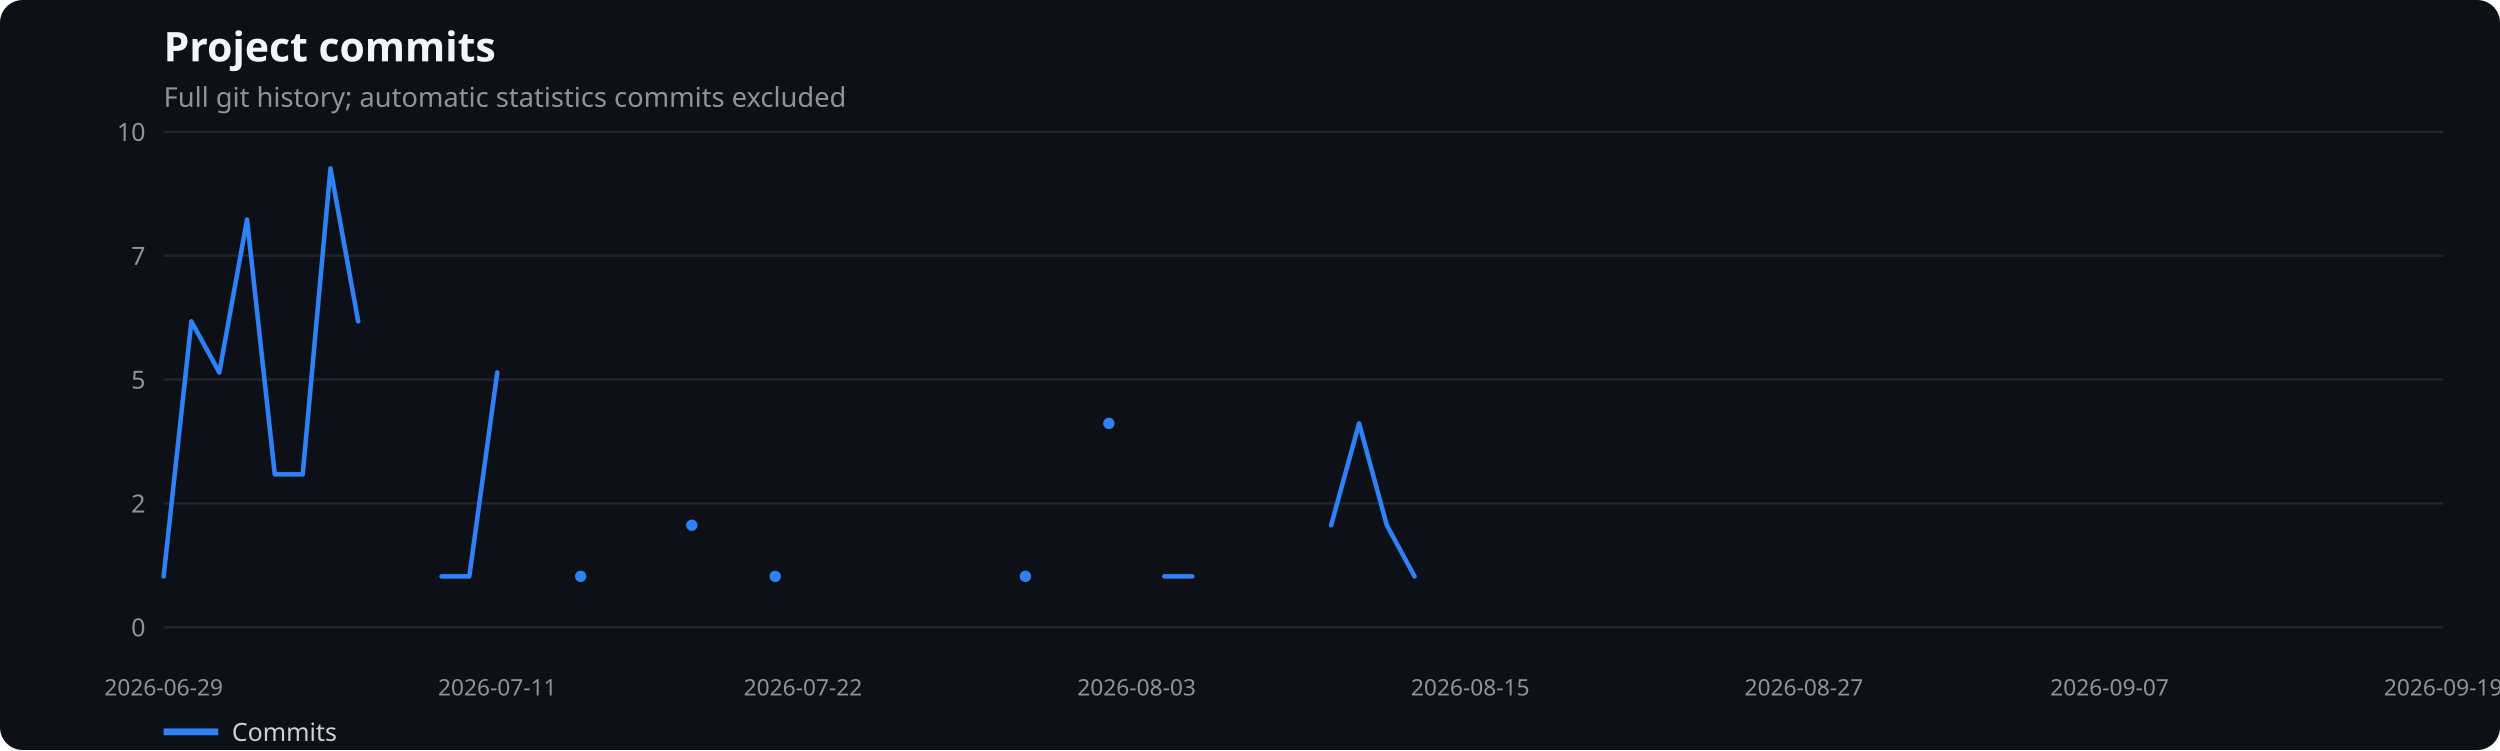
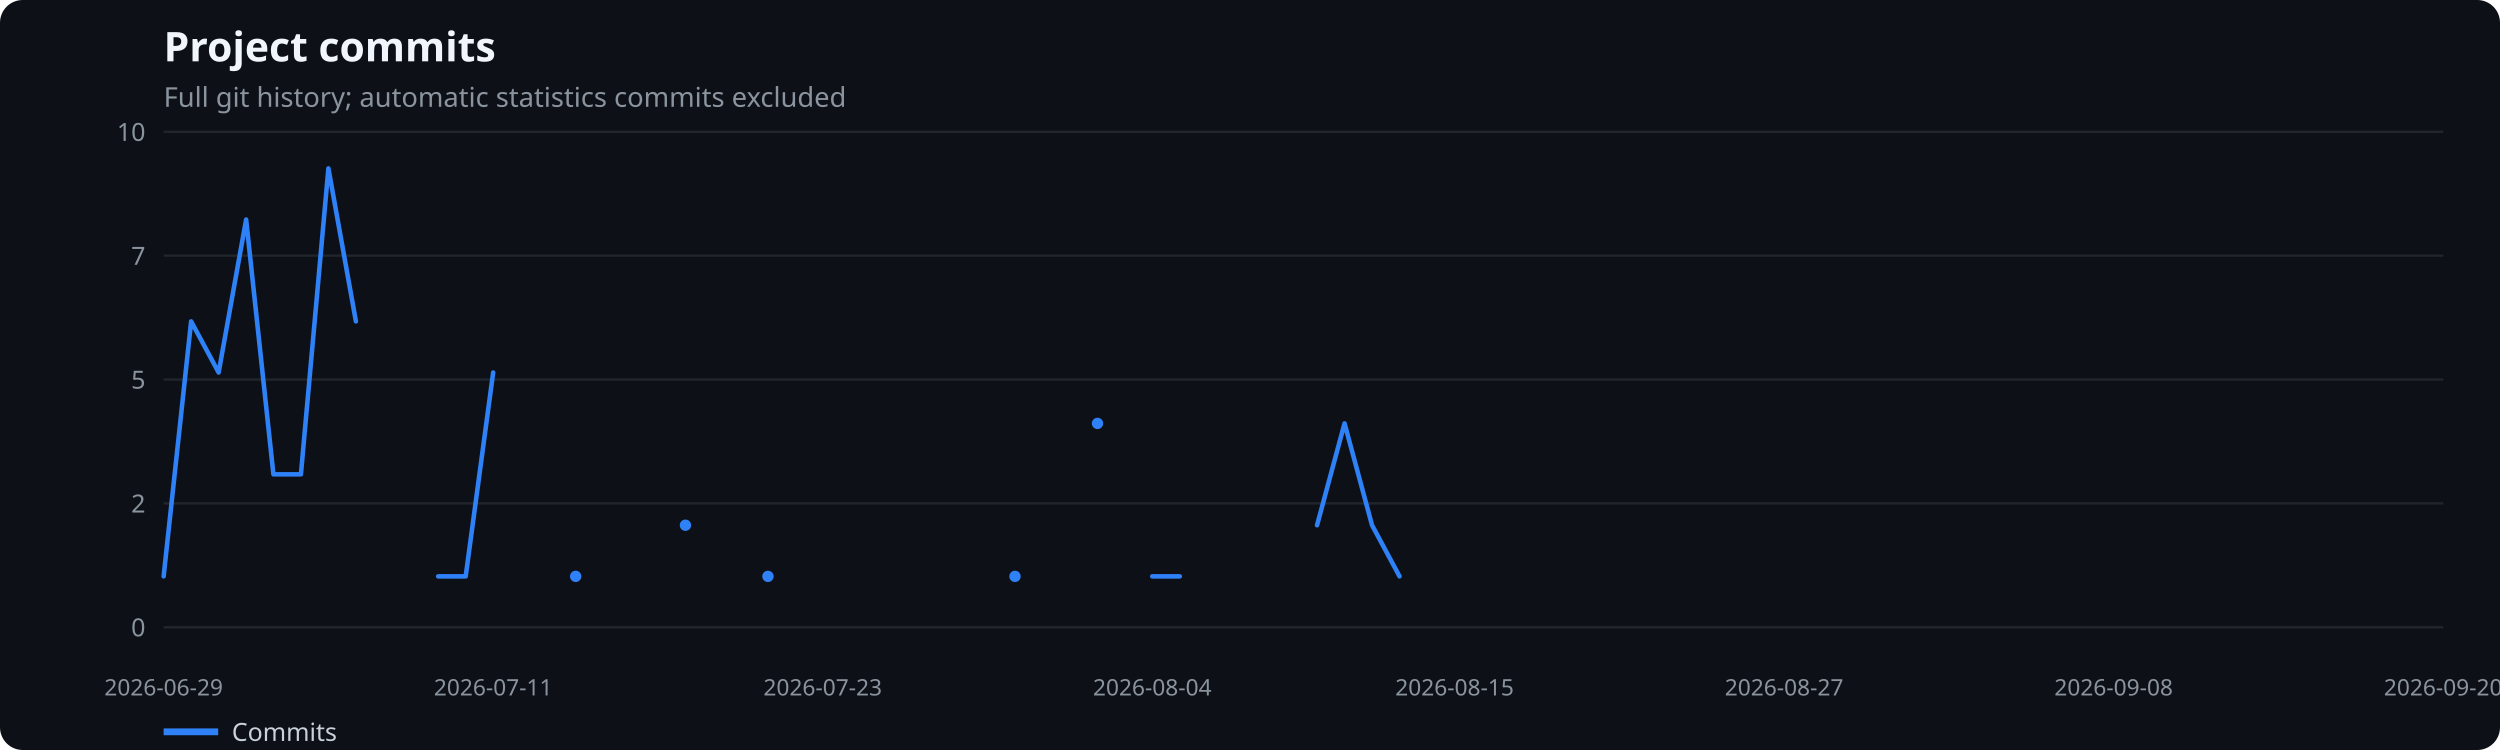
<svg xmlns="http://www.w3.org/2000/svg" width="1100" height="330" viewBox="0 0 1100 330" role="img" aria-label="Project commits">
  <rect width="100%" height="100%" fill="#0d1117" rx="10" />
  <text x="72" y="27" fill="#f0f6fc" font-family="system-ui,sans-serif" font-size="18" font-weight="600">Project commits</text>
  <text x="72" y="47" fill="#8b949e" font-family="system-ui,sans-serif" font-size="12">Full git history; automatic statistics commits excluded</text>
  <line x1="72" x2="1075" y1="276.0" y2="276.0" stroke="#21262d" />
  <text x="64" y="280.0" text-anchor="end" fill="#8b949e" font-family="system-ui,sans-serif" font-size="11">0</text>
  <line x1="72" x2="1075" y1="221.5" y2="221.5" stroke="#21262d" />
  <text x="64" y="225.5" text-anchor="end" fill="#8b949e" font-family="system-ui,sans-serif" font-size="11">2</text>
  <line x1="72" x2="1075" y1="167.0" y2="167.0" stroke="#21262d" />
  <text x="64" y="171.0" text-anchor="end" fill="#8b949e" font-family="system-ui,sans-serif" font-size="11">5</text>
  <line x1="72" x2="1075" y1="112.5" y2="112.5" stroke="#21262d" />
  <text x="64" y="116.5" text-anchor="end" fill="#8b949e" font-family="system-ui,sans-serif" font-size="11">7</text>
  <line x1="72" x2="1075" y1="58.0" y2="58.0" stroke="#21262d" />
  <text x="64" y="62.0" text-anchor="end" fill="#8b949e" font-family="system-ui,sans-serif" font-size="11">10</text>
  <text x="72.0" y="306" text-anchor="middle" fill="#8b949e" font-family="system-ui,sans-serif" font-size="10">2026-06-29</text>
-   <text x="218.8" y="306" text-anchor="middle" fill="#8b949e" font-family="system-ui,sans-serif" font-size="10">2026-07-11</text>
-   <text x="353.3" y="306" text-anchor="middle" fill="#8b949e" font-family="system-ui,sans-serif" font-size="10">2026-07-22</text>
-   <text x="500.1" y="306" text-anchor="middle" fill="#8b949e" font-family="system-ui,sans-serif" font-size="10">2026-08-03</text>
-   <text x="646.9" y="306" text-anchor="middle" fill="#8b949e" font-family="system-ui,sans-serif" font-size="10">2026-08-15</text>
-   <text x="793.7" y="306" text-anchor="middle" fill="#8b949e" font-family="system-ui,sans-serif" font-size="10">2026-08-27</text>
-   <text x="928.2" y="306" text-anchor="middle" fill="#8b949e" font-family="system-ui,sans-serif" font-size="10">2026-09-07</text>
-   <text x="1075.0" y="306" text-anchor="middle" fill="#8b949e" font-family="system-ui,sans-serif" font-size="10">2026-09-19</text>
-   <polyline points="72.0,253.6 84.2,141.4 96.5,163.9 108.7,96.6 120.9,208.7 133.2,208.7 145.4,74.1 157.6,141.4" fill="none" stroke="#2f81f7" stroke-width="2" stroke-linecap="round" stroke-linejoin="round" />
-   <polyline points="194.3,253.6 206.5,253.6 218.8,163.9" fill="none" stroke="#2f81f7" stroke-width="2" stroke-linecap="round" stroke-linejoin="round" />
-   <circle cx="255.5" cy="253.6" r="2.5" fill="#2f81f7" />
-   <circle cx="304.4" cy="231.1" r="2.5" fill="#2f81f7" />
-   <circle cx="341.1" cy="253.6" r="2.5" fill="#2f81f7" />
-   <circle cx="451.2" cy="253.6" r="2.5" fill="#2f81f7" />
-   <circle cx="487.9" cy="186.3" r="2.5" fill="#2f81f7" />
-   <polyline points="512.3,253.6 524.6,253.6" fill="none" stroke="#2f81f7" stroke-width="2" stroke-linecap="round" stroke-linejoin="round" />
-   <polyline points="585.7,231.1 598.0,186.3 610.2,231.1 622.4,253.6" fill="none" stroke="#2f81f7" stroke-width="2" stroke-linecap="round" stroke-linejoin="round" />
+   <text x="217.0" y="306" text-anchor="middle" fill="#8b949e" font-family="system-ui,sans-serif" font-size="10">2026-07-11</text>
+   <text x="362.0" y="306" text-anchor="middle" fill="#8b949e" font-family="system-ui,sans-serif" font-size="10">2026-07-23</text>
+   <text x="507.0" y="306" text-anchor="middle" fill="#8b949e" font-family="system-ui,sans-serif" font-size="10">2026-08-04</text>
+   <text x="640.0" y="306" text-anchor="middle" fill="#8b949e" font-family="system-ui,sans-serif" font-size="10">2026-08-15</text>
+   <text x="785.0" y="306" text-anchor="middle" fill="#8b949e" font-family="system-ui,sans-serif" font-size="10">2026-08-27</text>
+   <text x="930.0" y="306" text-anchor="middle" fill="#8b949e" font-family="system-ui,sans-serif" font-size="10">2026-09-08</text>
+   <text x="1075.0" y="306" text-anchor="middle" fill="#8b949e" font-family="system-ui,sans-serif" font-size="10">2026-09-20</text>
+   <polyline points="72.0,253.6 84.1,141.4 96.2,163.9 108.3,96.6 120.3,208.7 132.4,208.7 144.5,74.1 156.6,141.4" fill="none" stroke="#2f81f7" stroke-width="2" stroke-linecap="round" stroke-linejoin="round" />
+   <polyline points="192.8,253.6 204.9,253.6 217.0,163.9" fill="none" stroke="#2f81f7" stroke-width="2" stroke-linecap="round" stroke-linejoin="round" />
+   <circle cx="253.3" cy="253.6" r="2.5" fill="#2f81f7" />
+   <circle cx="301.6" cy="231.1" r="2.5" fill="#2f81f7" />
+   <circle cx="337.9" cy="253.6" r="2.5" fill="#2f81f7" />
+   <circle cx="446.6" cy="253.6" r="2.5" fill="#2f81f7" />
+   <circle cx="482.9" cy="186.3" r="2.5" fill="#2f81f7" />
+   <polyline points="507.0,253.6 519.1,253.6" fill="none" stroke="#2f81f7" stroke-width="2" stroke-linecap="round" stroke-linejoin="round" />
+   <polyline points="579.5,231.1 591.6,186.3 603.7,231.1 615.8,253.6" fill="none" stroke="#2f81f7" stroke-width="2" stroke-linecap="round" stroke-linejoin="round" />
  <line x1="72" x2="96" y1="322" y2="322" stroke="#2f81f7" stroke-width="3" />
  <text x="102" y="326" fill="#c9d1d9" font-family="system-ui,sans-serif" font-size="11">Commits</text>
</svg>
